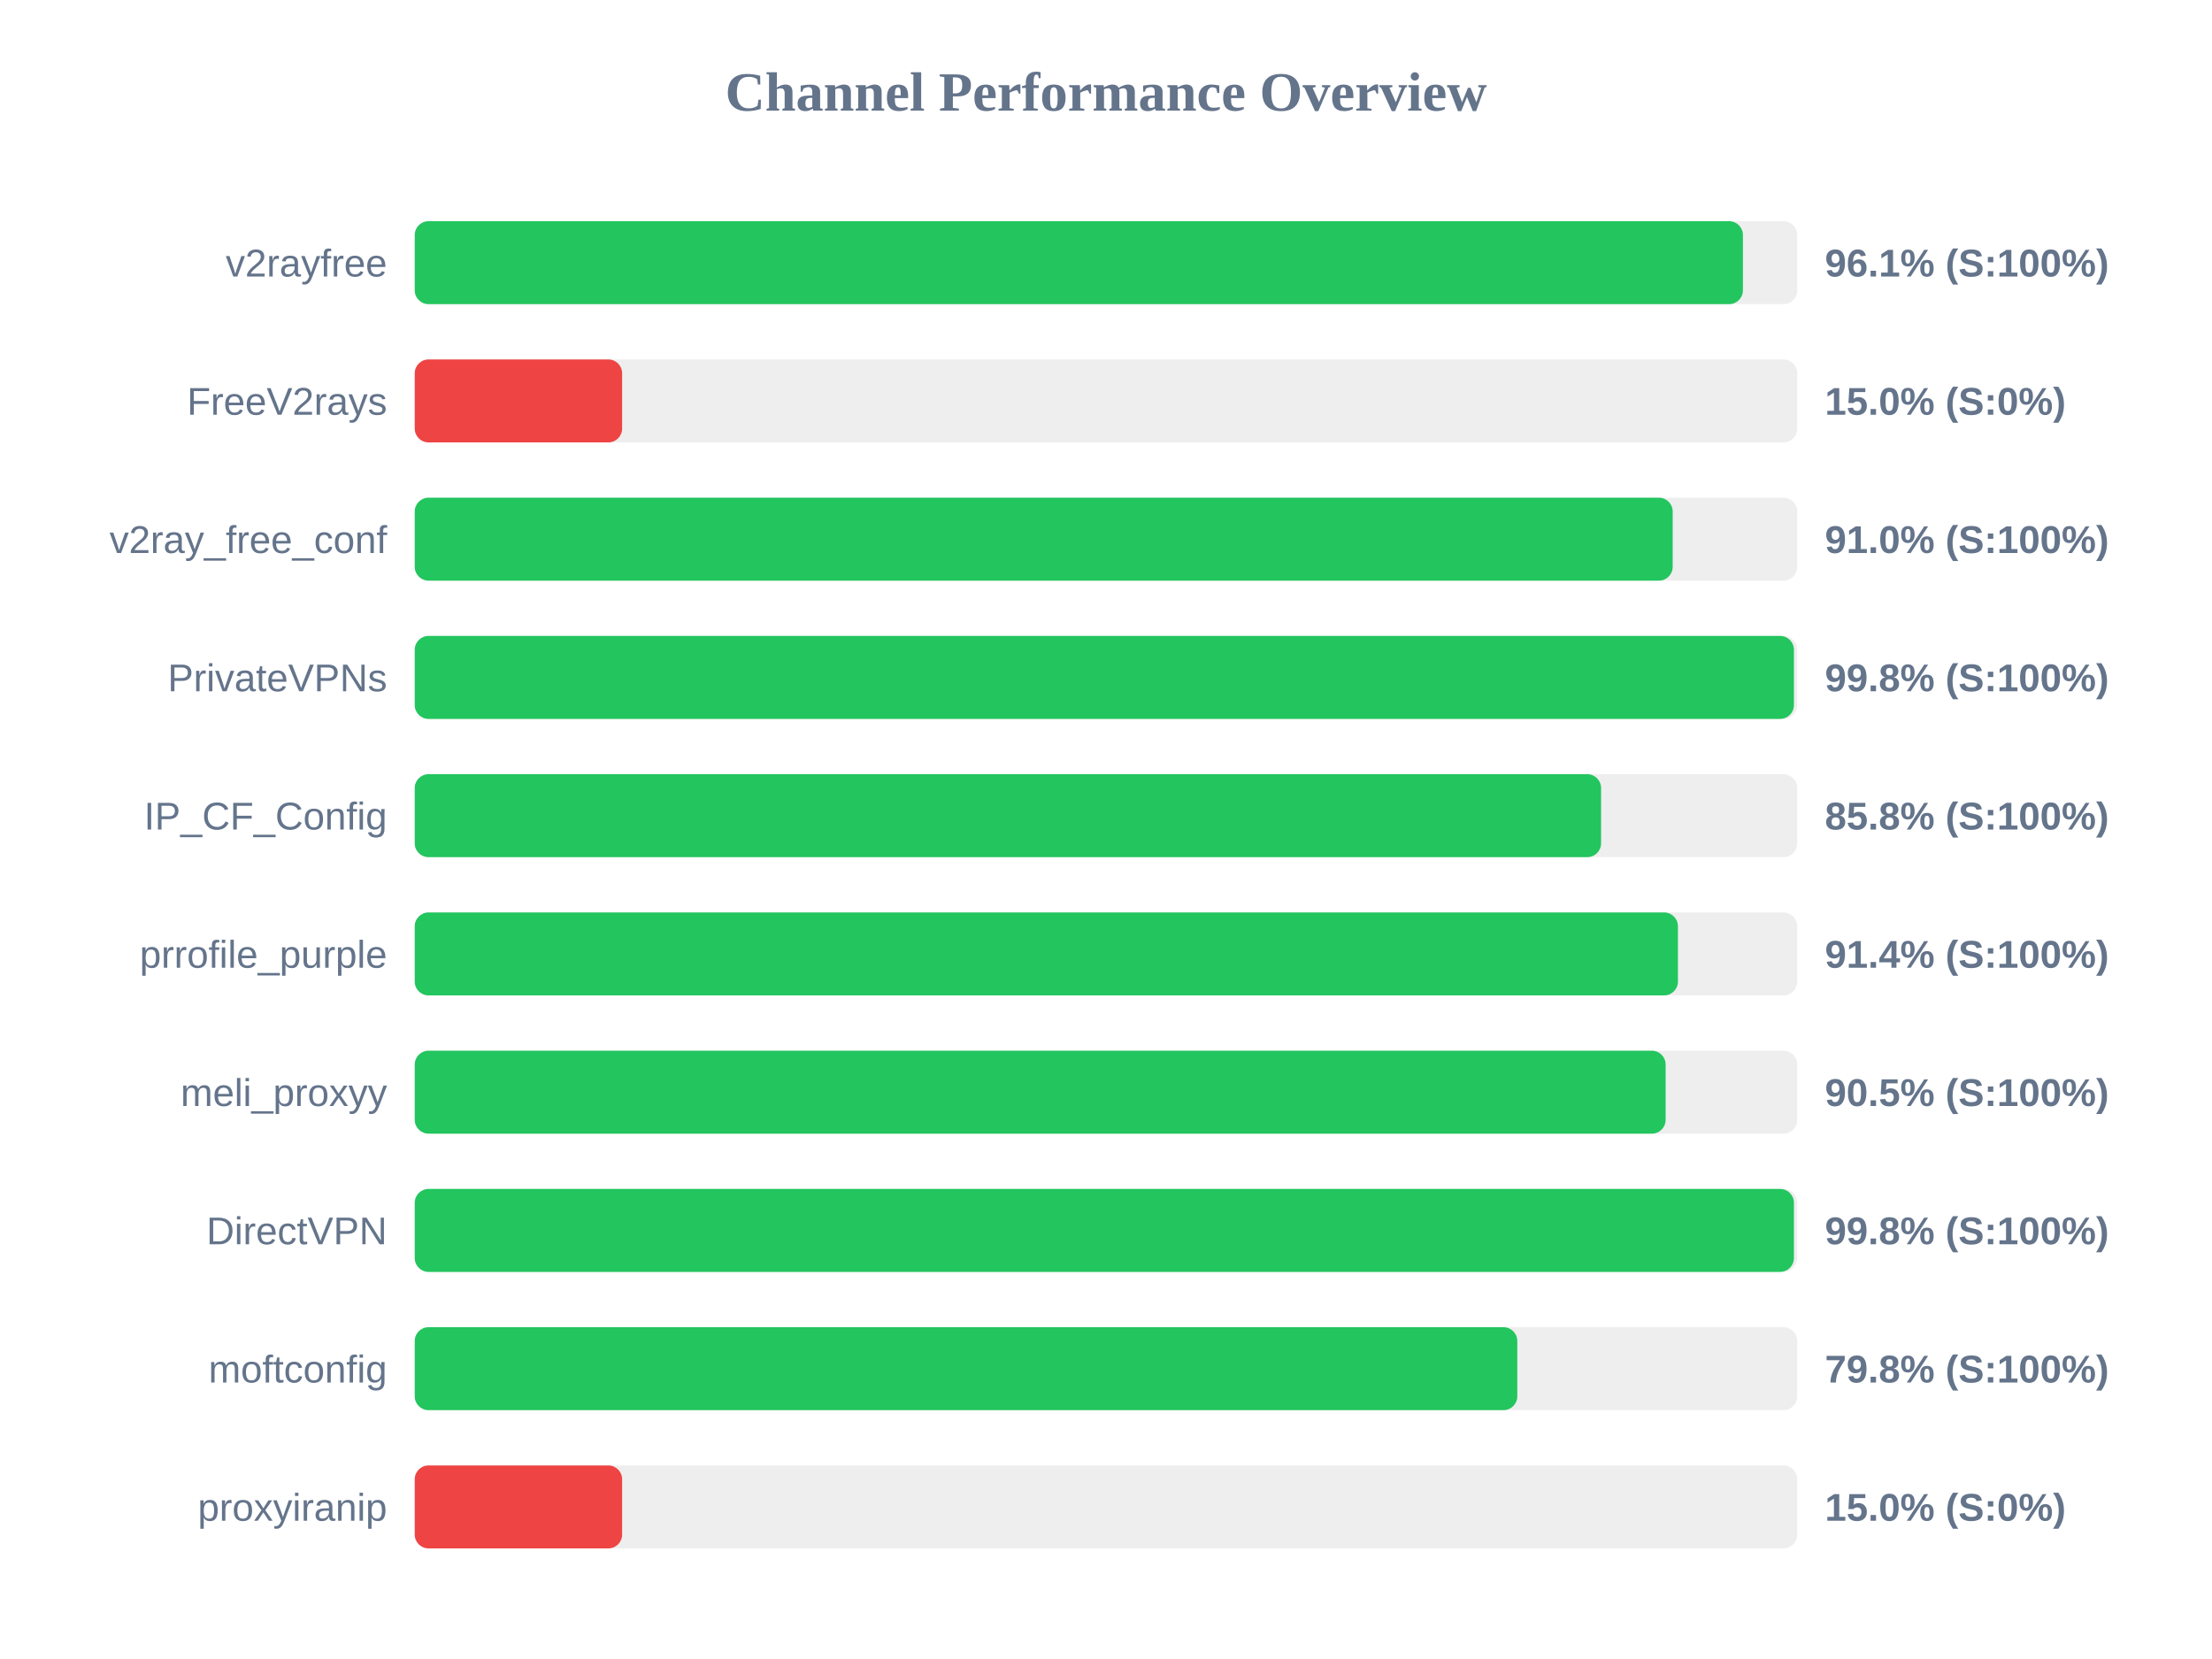
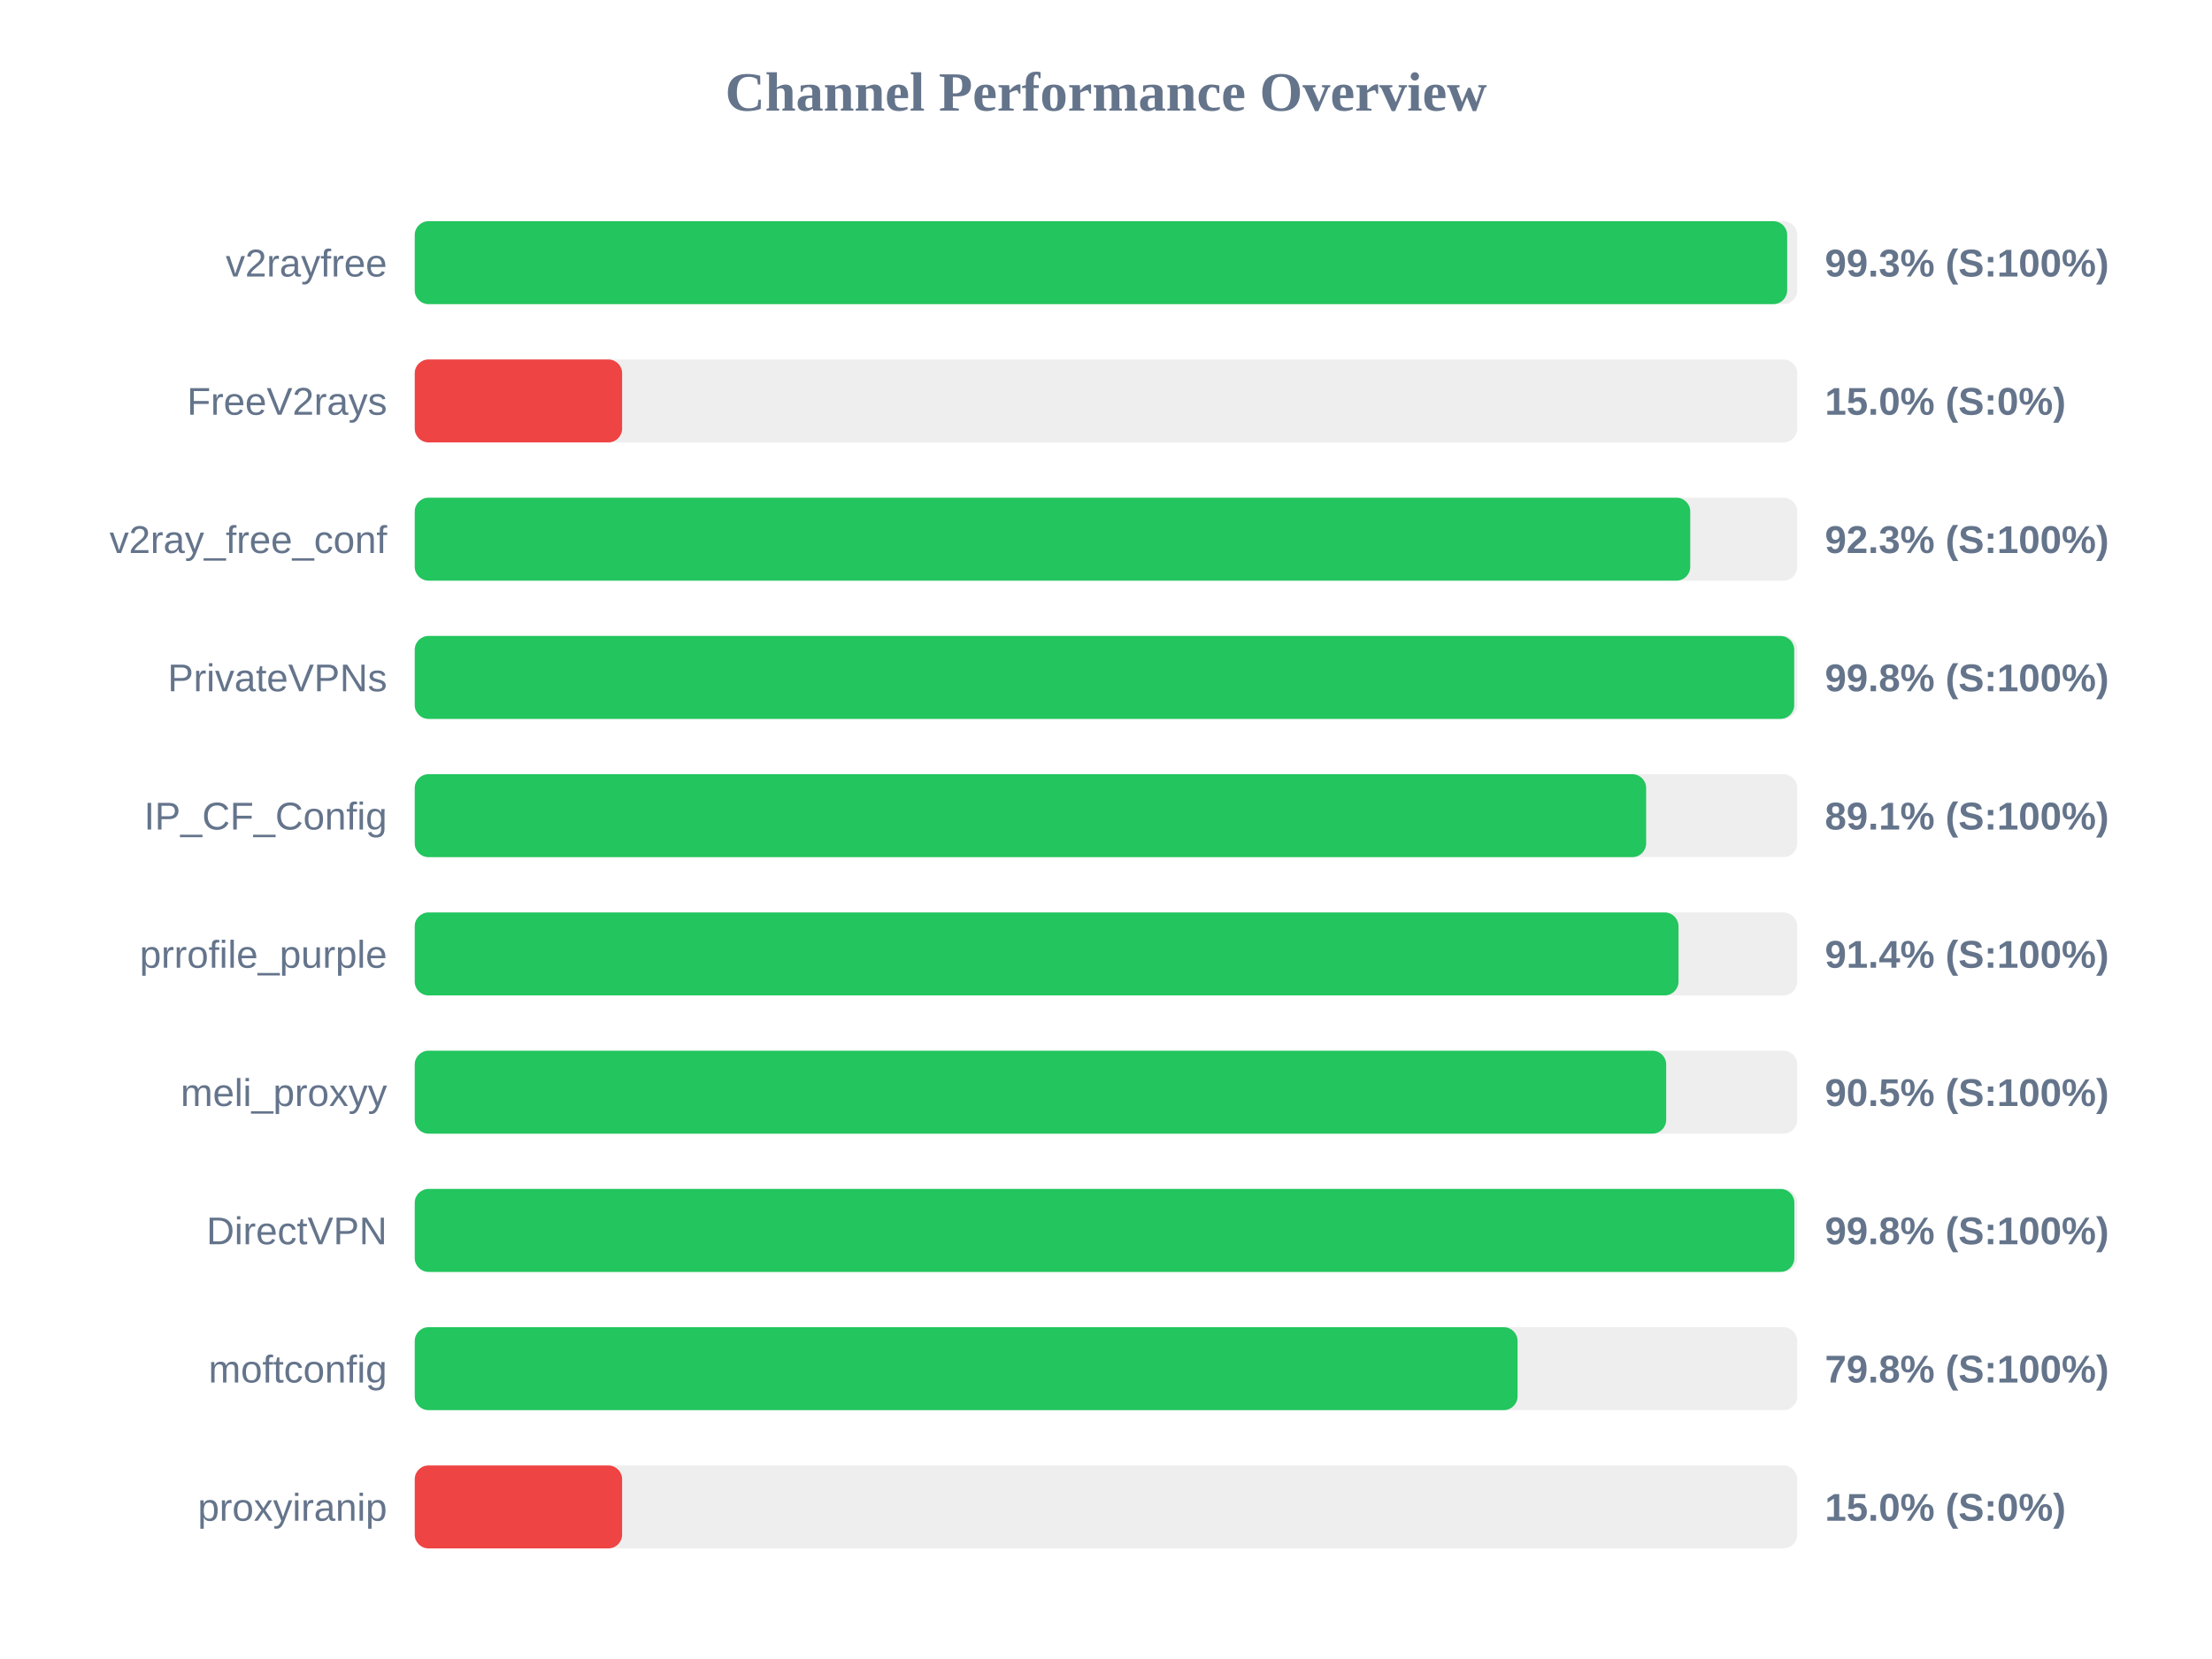
<svg xmlns="http://www.w3.org/2000/svg" width="800" height="600" version="1.1">
  <style>
        .row { font: 14px Arial; fill: #64748b; }
        .score { font: bold 14px Arial; fill: #64748b; }
    </style>
  <text x="400" y="40" text-anchor="middle" font-size="20px" font-weight="bold" fill="#64748b">Channel Performance Overview</text>
  <rect x="150" y="80" width="500" height="30" fill="#eee" rx="5" />
-   <rect x="150" y="80" width="480.35" height="30" fill="#22c55e" rx="5" />
+   <rect x="150" y="80" width="496.35" height="30" fill="#22c55e" rx="5" />
  <text x="140" y="100" text-anchor="end" class="row">v2rayfree</text>
-   <text x="660" y="100" text-anchor="start" class="score">96.1% (S:100%)</text>
+   <text x="660" y="100" text-anchor="start" class="score">99.3% (S:100%)</text>
  <rect x="150" y="130" width="500" height="30" fill="#eee" rx="5" />
  <rect x="150" y="130" width="75.0" height="30" fill="#ef4444" rx="5" />
  <text x="140" y="150" text-anchor="end" class="row">FreeV2rays</text>
  <text x="660" y="150" text-anchor="start" class="score">15.0% (S:0%)</text>
  <rect x="150" y="180" width="500" height="30" fill="#eee" rx="5" />
-   <rect x="150" y="180" width="454.95" height="30" fill="#22c55e" rx="5" />
+   <rect x="150" y="180" width="461.3" height="30" fill="#22c55e" rx="5" />
  <text x="140" y="200" text-anchor="end" class="row">v2ray_free_conf</text>
-   <text x="660" y="200" text-anchor="start" class="score">91.0% (S:100%)</text>
+   <text x="660" y="200" text-anchor="start" class="score">92.3% (S:100%)</text>
  <rect x="150" y="230" width="500" height="30" fill="#eee" rx="5" />
-   <rect x="150" y="230" width="498.8" height="30" fill="#22c55e" rx="5" />
+   <rect x="150" y="230" width="498.9" height="30" fill="#22c55e" rx="5" />
  <text x="140" y="250" text-anchor="end" class="row">PrivateVPNs</text>
  <text x="660" y="250" text-anchor="start" class="score">99.8% (S:100%)</text>
  <rect x="150" y="280" width="500" height="30" fill="#eee" rx="5" />
-   <rect x="150" y="280" width="429.05" height="30" fill="#22c55e" rx="5" />
+   <rect x="150" y="280" width="445.35" height="30" fill="#22c55e" rx="5" />
  <text x="140" y="300" text-anchor="end" class="row">IP_CF_Config</text>
-   <text x="660" y="300" text-anchor="start" class="score">85.8% (S:100%)</text>
+   <text x="660" y="300" text-anchor="start" class="score">89.1% (S:100%)</text>
  <rect x="150" y="330" width="500" height="30" fill="#eee" rx="5" />
-   <rect x="150" y="330" width="456.85" height="30" fill="#22c55e" rx="5" />
+   <rect x="150" y="330" width="457.05" height="30" fill="#22c55e" rx="5" />
  <text x="140" y="350" text-anchor="end" class="row">prrofile_purple</text>
  <text x="660" y="350" text-anchor="start" class="score">91.4% (S:100%)</text>
  <rect x="150" y="380" width="500" height="30" fill="#eee" rx="5" />
-   <rect x="150" y="380" width="452.4" height="30" fill="#22c55e" rx="5" />
+   <rect x="150" y="380" width="452.6" height="30" fill="#22c55e" rx="5" />
  <text x="140" y="400" text-anchor="end" class="row">meli_proxyy</text>
  <text x="660" y="400" text-anchor="start" class="score">90.5% (S:100%)</text>
  <rect x="150" y="430" width="500" height="30" fill="#eee" rx="5" />
-   <rect x="150" y="430" width="498.8" height="30" fill="#22c55e" rx="5" />
+   <rect x="150" y="430" width="498.95" height="30" fill="#22c55e" rx="5" />
  <text x="140" y="450" text-anchor="end" class="row">DirectVPN</text>
  <text x="660" y="450" text-anchor="start" class="score">99.8% (S:100%)</text>
  <rect x="150" y="480" width="500" height="30" fill="#eee" rx="5" />
-   <rect x="150" y="480" width="398.75" height="30" fill="#22c55e" rx="5" />
+   <rect x="150" y="480" width="398.85" height="30" fill="#22c55e" rx="5" />
  <text x="140" y="500" text-anchor="end" class="row">moftconfig</text>
  <text x="660" y="500" text-anchor="start" class="score">79.8% (S:100%)</text>
  <rect x="150" y="530" width="500" height="30" fill="#eee" rx="5" />
  <rect x="150" y="530" width="75.0" height="30" fill="#ef4444" rx="5" />
  <text x="140" y="550" text-anchor="end" class="row">proxyiranip</text>
  <text x="660" y="550" text-anchor="start" class="score">15.0% (S:0%)</text>
</svg>
